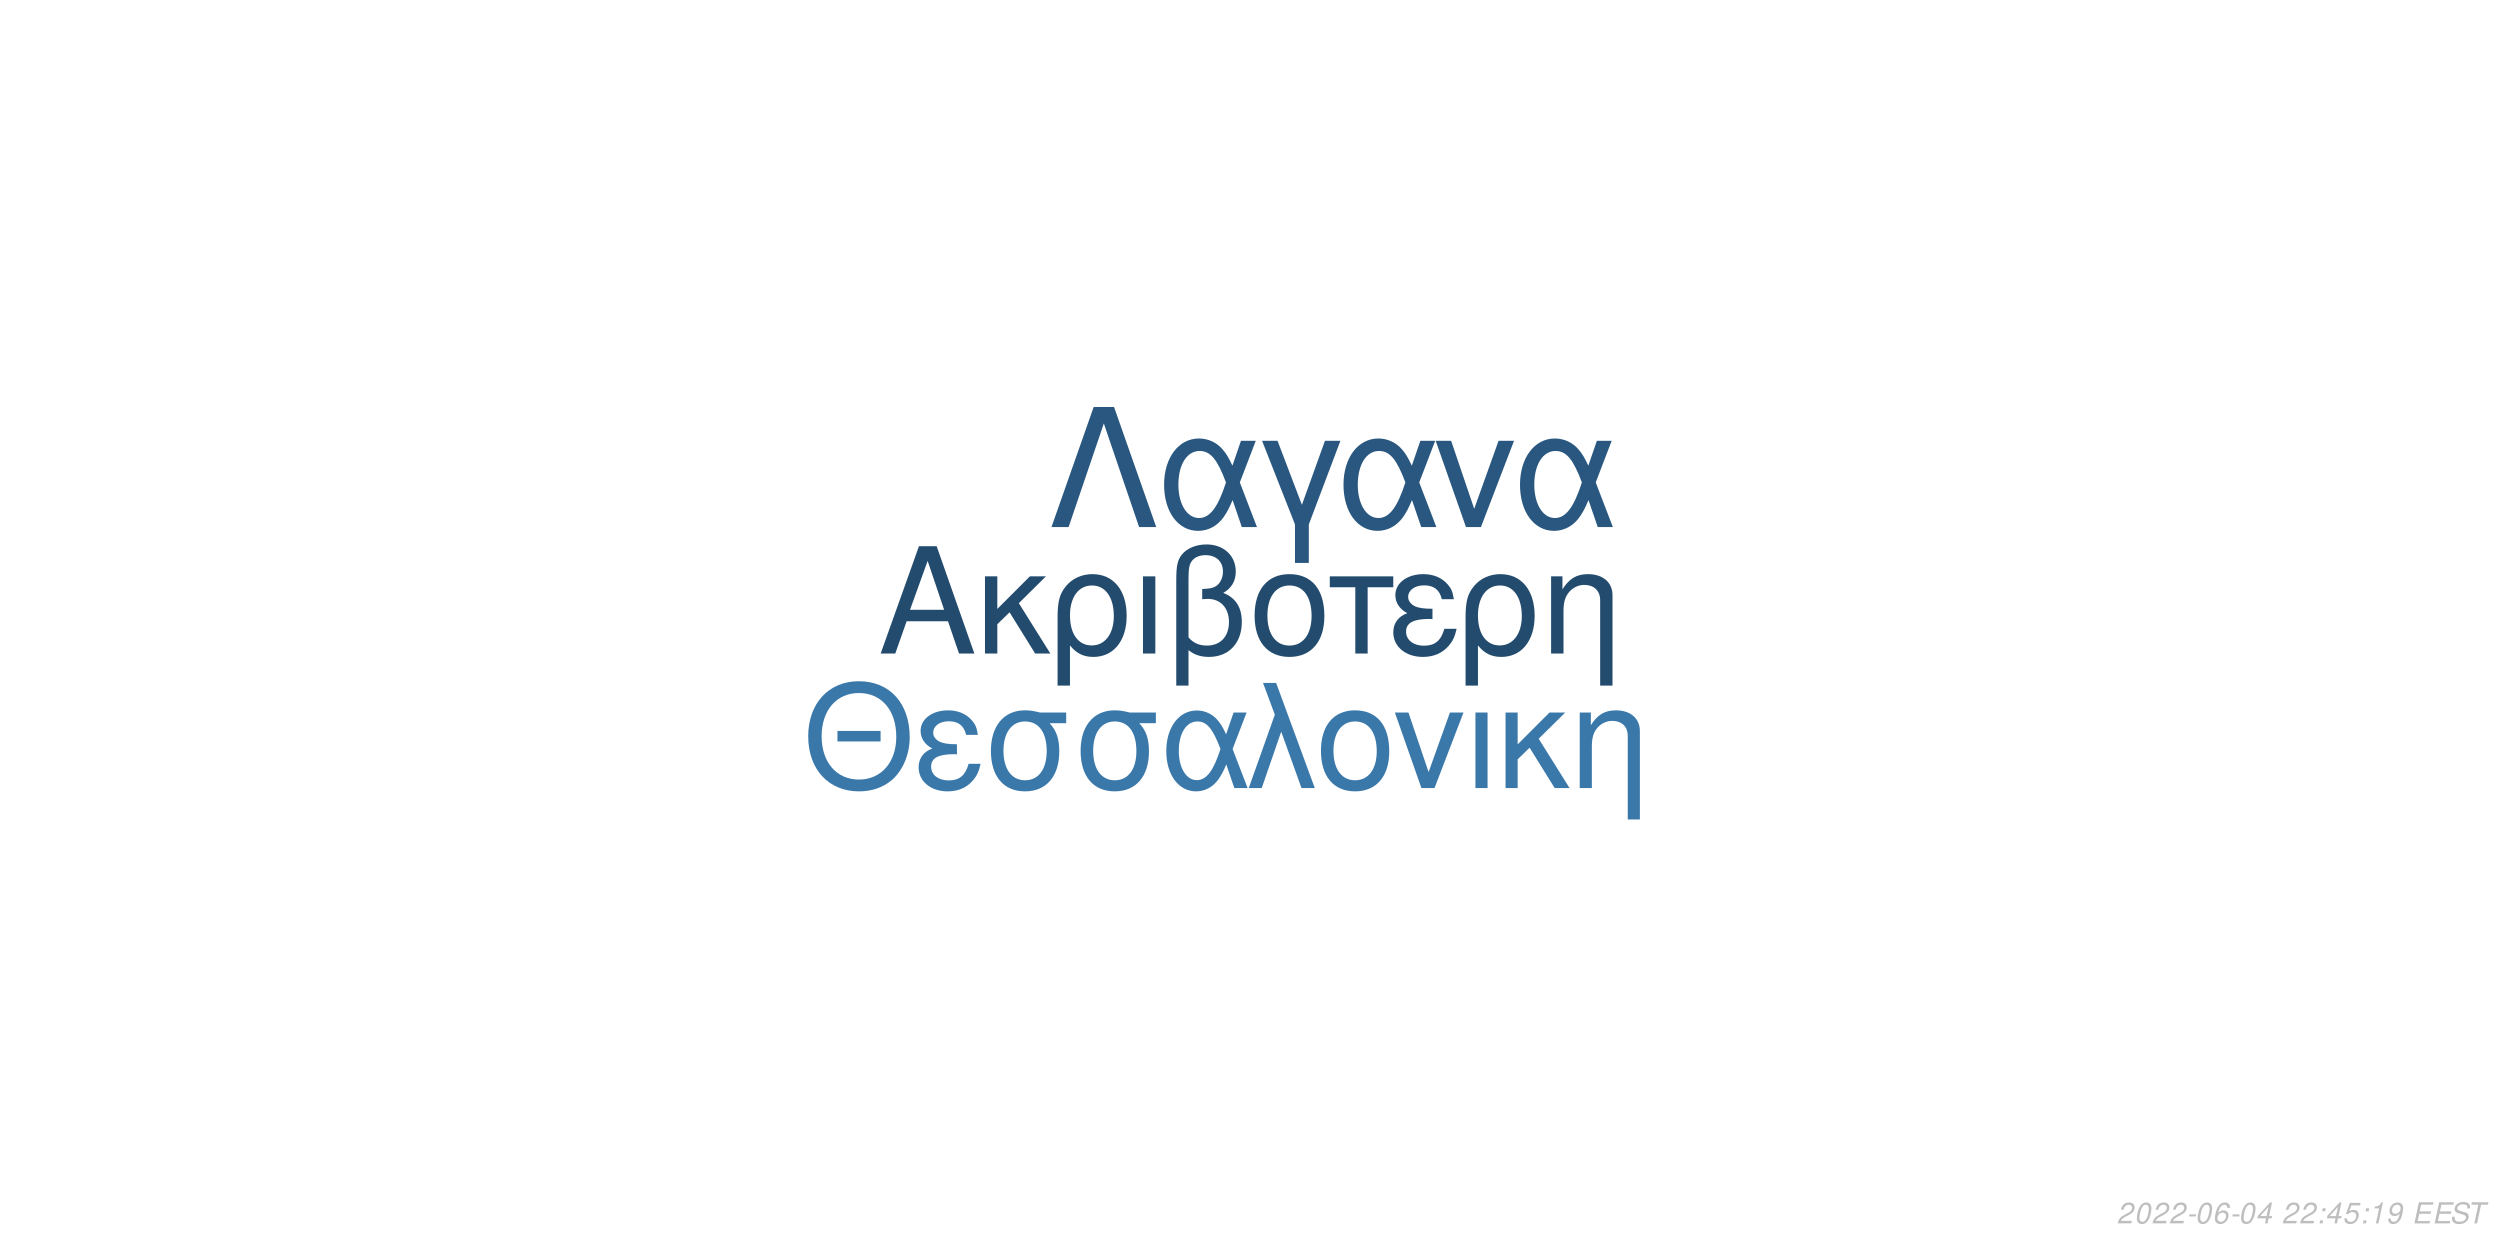
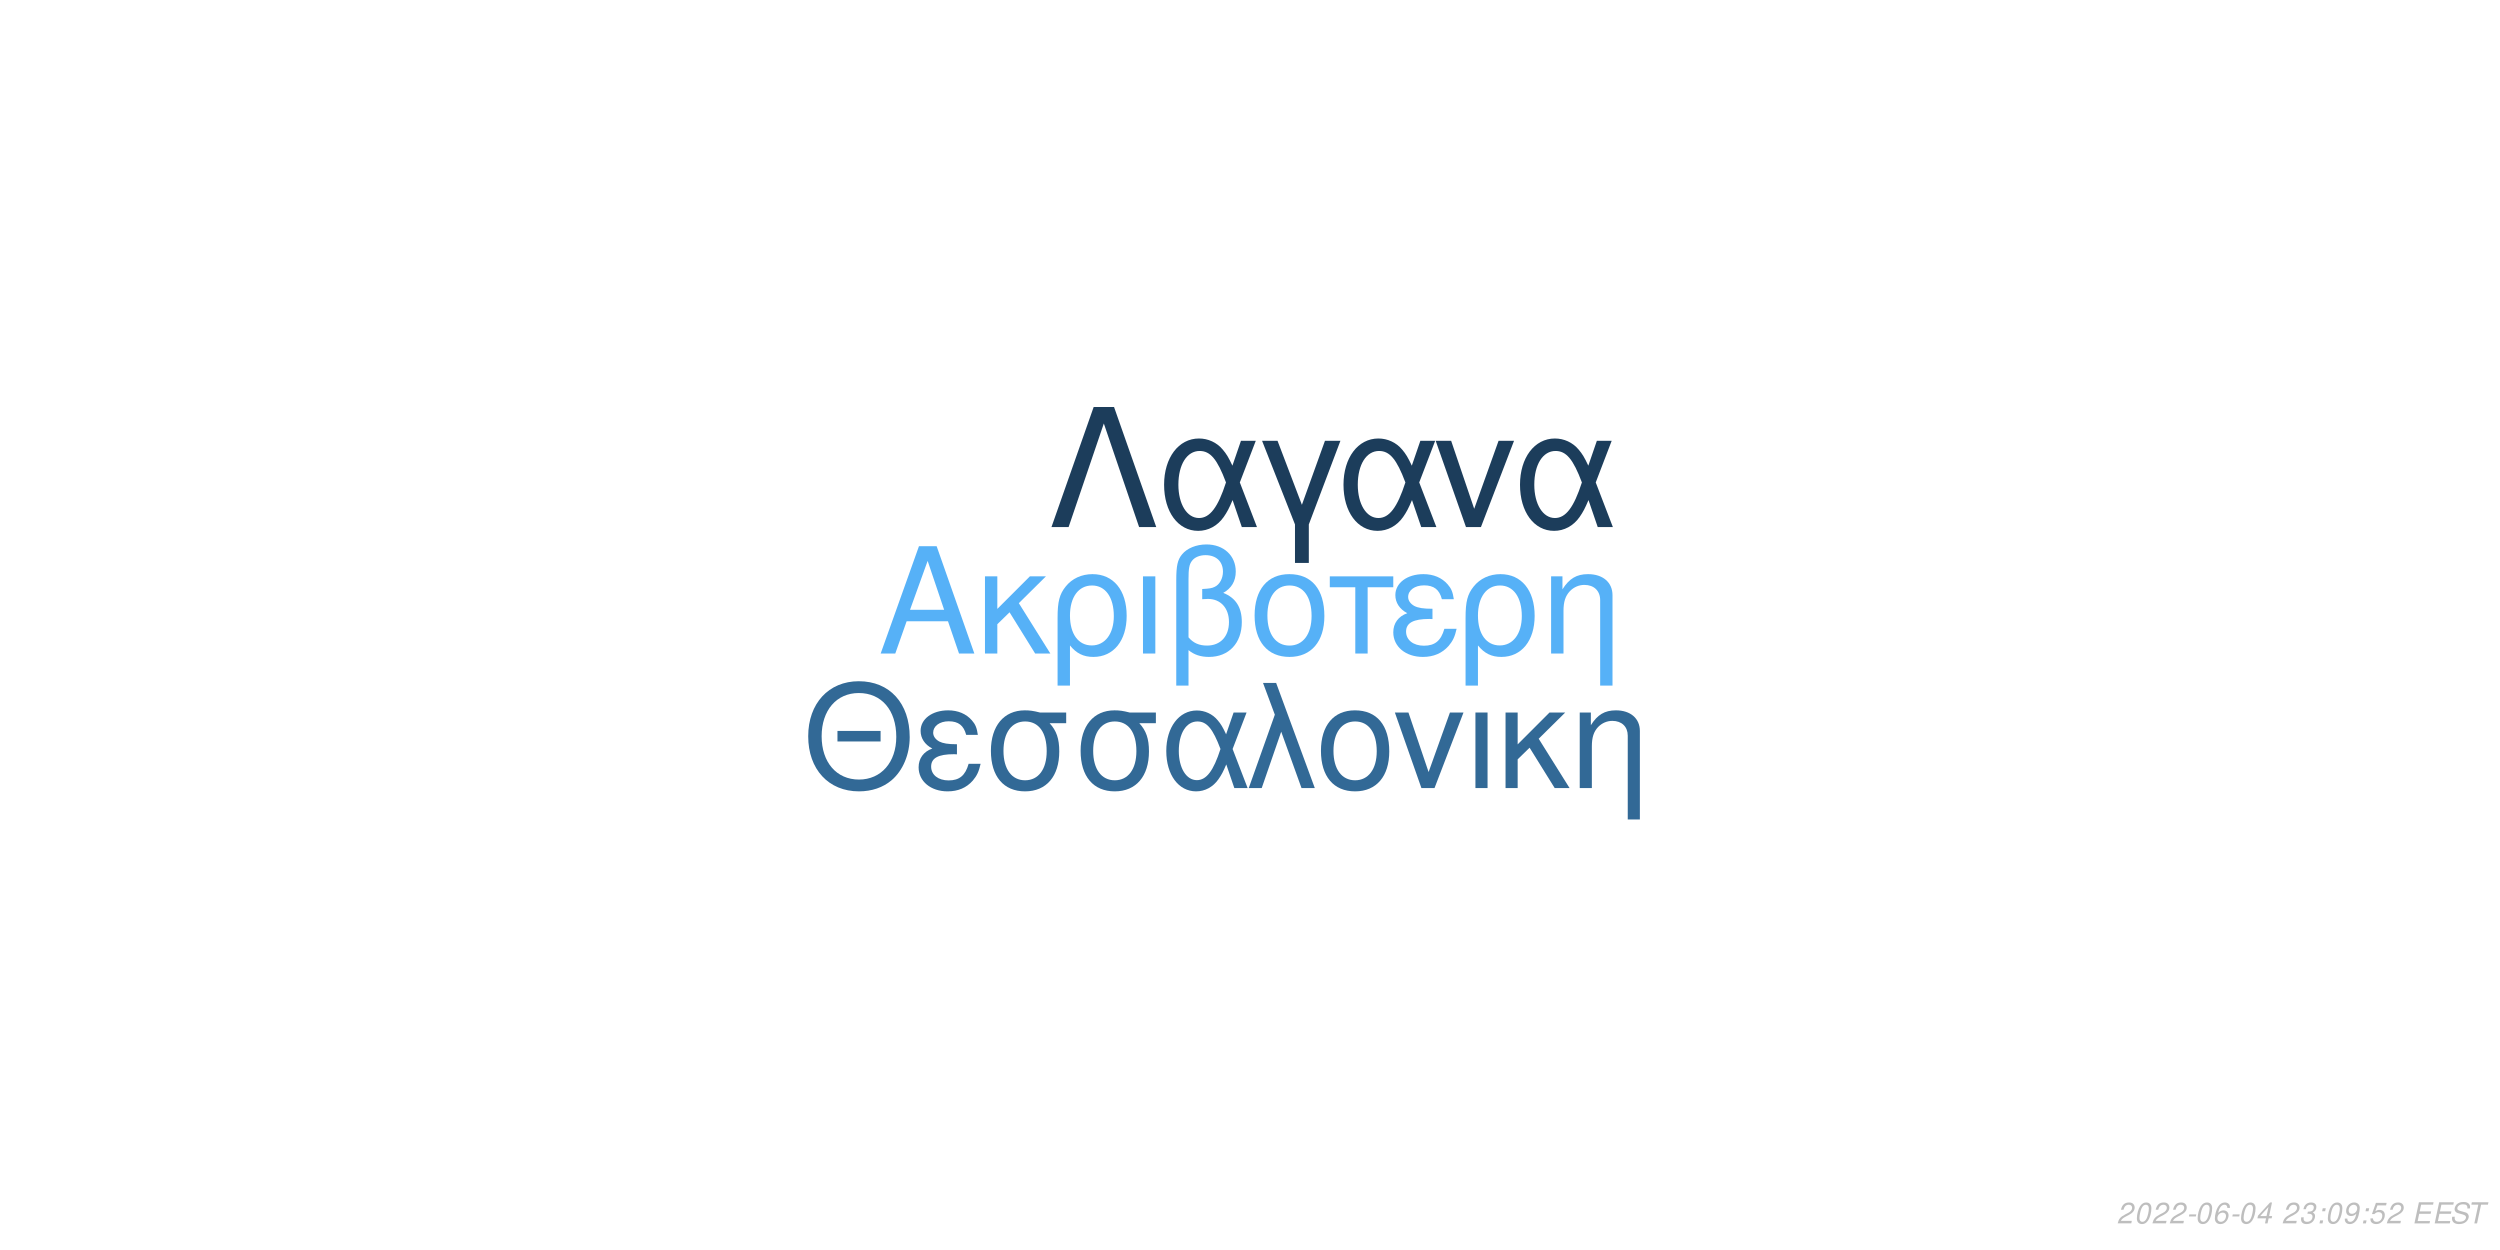
<svg xmlns="http://www.w3.org/2000/svg" xmlns:xlink="http://www.w3.org/1999/xlink" width="864pt" height="432pt" viewBox="0 0 864 432" version="1.1">
  <defs>
    <g>
      <symbol overflow="visible" id="glyph0-0">
        <path style="stroke:none;" d="" />
      </symbol>
      <symbol overflow="visible" id="glyph0-1">
        <path style="stroke:none;" d="M 24.125 -11.141 L 27.938 0 L 33.234 0 L 20.203 -37.094 L 14.094 -37.094 L 0.859 0 L 5.906 0 L 9.828 -11.141 Z M 22.797 -15.109 L 11 -15.109 L 17.094 -32.016 Z M 22.797 -15.109 " />
      </symbol>
      <symbol overflow="visible" id="glyph0-2">
        <path style="stroke:none;" d="M 7.172 -15.422 L 7.172 -26.672 L 2.906 -26.672 L 2.906 0 L 7.172 0 L 7.172 -10.125 L 11.406 -14.25 L 20.25 0 L 25.5 0 L 14.609 -17.406 L 23.969 -26.672 L 18.422 -26.672 Z M 7.172 -15.422 " />
      </symbol>
      <symbol overflow="visible" id="glyph0-3">
        <path style="stroke:none;" d="M 3 11.094 L 7.281 11.094 L 7.281 -2.797 C 9.516 -0.047 11.953 1.172 15.375 1.172 C 22.344 1.172 26.875 -4.422 26.875 -13.031 C 26.875 -21.891 22.297 -27.438 15.062 -27.438 C 11.297 -27.438 7.984 -25.906 5.797 -23.156 C 3.672 -20.516 3 -17.969 3 -12.359 Z M 14.906 -23.516 C 19.547 -23.516 22.438 -19.438 22.438 -12.922 C 22.438 -6.812 19.391 -2.797 14.812 -2.797 C 10.172 -2.797 7.281 -6.766 7.281 -13.125 C 7.281 -19.484 10.234 -23.516 14.906 -23.516 Z M 14.906 -23.516 " />
      </symbol>
      <symbol overflow="visible" id="glyph0-4">
        <path style="stroke:none;" d="M 3.516 0 L 7.781 0 L 7.781 -26.672 L 3.516 -26.672 Z M 3.516 0 " />
      </symbol>
      <symbol overflow="visible" id="glyph0-5">
        <path style="stroke:none;" d="M 4.016 11.094 L 8.25 11.094 L 8.25 -1.172 C 10.172 0.406 12.422 1.172 15.312 1.172 C 22.188 1.172 26.672 -3.609 26.672 -10.891 C 26.672 -15.984 24.578 -19.234 20.25 -20.969 C 23.109 -22.547 24.578 -25.031 24.578 -28.344 C 24.578 -33.844 20.406 -37.703 14.453 -37.703 C 10.938 -37.703 7.734 -36.391 6 -34.25 C 4.484 -32.422 4.016 -30.328 4.016 -25.391 Z M 8.25 -25.656 C 8.25 -29.359 8.5 -30.844 9.469 -32.062 C 10.375 -33.281 12.156 -34 14.094 -34 C 17.812 -34 20.156 -31.812 20.156 -28.297 C 20.156 -25.953 18.984 -23.812 17.297 -23.047 C 16.281 -22.547 15.469 -22.438 12.984 -22.297 L 12.984 -18.781 C 13.734 -18.828 14.344 -18.875 14.969 -18.875 C 19.344 -18.875 22.234 -15.719 22.234 -10.891 C 22.234 -5.906 19.281 -2.75 14.656 -2.75 C 11.953 -2.75 9.922 -3.609 8.25 -5.594 Z M 8.25 -25.656 " />
      </symbol>
      <symbol overflow="visible" id="glyph0-6">
        <path style="stroke:none;" d="M 14.094 -27.438 C 6.562 -27.438 2.094 -22.094 2.094 -13.125 C 2.094 -4.125 6.562 1.172 14.141 1.172 C 21.672 1.172 26.203 -4.172 26.203 -12.922 C 26.203 -22.188 21.828 -27.438 14.094 -27.438 Z M 14.141 -23.516 C 18.938 -23.516 21.781 -19.594 21.781 -12.984 C 21.781 -6.672 18.828 -2.75 14.141 -2.75 C 9.422 -2.75 6.516 -6.672 6.516 -13.125 C 6.516 -19.594 9.422 -23.516 14.141 -23.516 Z M 14.141 -23.516 " />
      </symbol>
      <symbol overflow="visible" id="glyph0-7">
        <path style="stroke:none;" d="M 7.891 0 L 12.156 0 L 12.156 -22.906 L 21.016 -22.906 L 21.016 -26.672 L -0.922 -26.672 L -0.922 -22.906 L 7.891 -22.906 Z M 7.891 0 " />
      </symbol>
      <symbol overflow="visible" id="glyph0-8">
        <path style="stroke:none;" d="M 14.562 -15.469 C 11.344 -15.469 9.562 -15.781 8.297 -16.438 C 6.922 -17.203 6.156 -18.328 6.156 -19.547 C 6.156 -21.891 8.453 -23.562 11.656 -23.562 C 15.062 -23.562 16.953 -22.094 17.812 -18.781 L 21.938 -18.781 C 21.578 -21.266 21.062 -22.5 19.797 -23.922 C 17.812 -26.203 14.906 -27.438 11.453 -27.438 C 5.797 -27.438 1.734 -24.375 1.734 -20.203 C 1.734 -17.609 3.156 -15.375 5.859 -13.938 C 2.797 -12.875 1.016 -10.484 1.016 -7.328 C 1.016 -2.391 5.297 1.172 11.25 1.172 C 14.969 1.172 17.906 -0.109 20.156 -2.641 C 21.578 -4.328 22.297 -5.797 22.906 -8.547 L 18.672 -8.547 C 17.5 -4.422 15.422 -2.703 11.609 -2.703 C 7.938 -2.703 5.438 -4.688 5.438 -7.578 C 5.438 -10.578 7.938 -11.953 13.484 -11.953 C 13.641 -11.953 14.094 -11.953 14.562 -11.906 Z M 14.562 -15.469 " />
      </symbol>
      <symbol overflow="visible" id="glyph0-9">
        <path style="stroke:none;" d="M 3.562 -26.672 L 3.562 0 L 7.844 0 L 7.844 -14.703 C 7.844 -17.906 8.5 -19.891 10.031 -21.531 C 11.406 -22.953 13.188 -23.719 15.062 -23.719 C 18.375 -23.719 20.516 -21.672 20.516 -18.469 L 20.516 11.094 L 24.781 11.094 L 24.781 -20.156 C 24.781 -24.578 21.469 -27.438 16.328 -27.438 C 12.359 -27.438 9.828 -25.906 7.484 -22.188 L 7.484 -26.672 Z M 3.562 -26.672 " />
      </symbol>
      <symbol overflow="visible" id="glyph1-0">
        <path style="stroke:none;" d="" />
      </symbol>
      <symbol overflow="visible" id="glyph1-1">
        <path style="stroke:none;" d="M 26.859 -19.734 L 11.953 -19.734 L 11.953 -16.094 L 26.859 -16.094 Z M 19.328 -36.922 C 8.922 -36.922 1.844 -29.25 1.844 -17.891 C 1.844 -6.484 8.875 1.141 19.391 1.141 C 23.812 1.141 27.703 -0.203 30.641 -2.688 C 34.578 -6.031 36.922 -11.656 36.922 -17.594 C 36.922 -29.297 30 -36.922 19.328 -36.922 Z M 19.328 -32.844 C 27.203 -32.844 32.281 -26.906 32.281 -17.688 C 32.281 -8.922 27.062 -2.938 19.391 -2.938 C 11.609 -2.938 6.484 -8.922 6.484 -17.891 C 6.484 -26.859 11.609 -32.844 19.328 -32.844 Z M 19.328 -32.844 " />
      </symbol>
      <symbol overflow="visible" id="glyph1-2">
        <path style="stroke:none;" d="M 14.25 -15.141 C 11.109 -15.141 9.375 -15.453 8.125 -16.094 C 6.781 -16.844 6.031 -17.938 6.031 -19.141 C 6.031 -21.422 8.266 -23.078 11.406 -23.078 C 14.75 -23.078 16.594 -21.625 17.438 -18.391 L 21.469 -18.391 C 21.125 -20.828 20.625 -22.031 19.391 -23.422 C 17.438 -25.656 14.594 -26.859 11.219 -26.859 C 5.688 -26.859 1.688 -23.875 1.688 -19.781 C 1.688 -17.234 3.094 -15.047 5.734 -13.656 C 2.734 -12.609 1 -10.266 1 -7.172 C 1 -2.344 5.188 1.141 11.016 1.141 C 14.656 1.141 17.547 -0.094 19.734 -2.594 C 21.125 -4.234 21.828 -5.688 22.422 -8.375 L 18.281 -8.375 C 17.141 -4.328 15.094 -2.641 11.359 -2.641 C 7.766 -2.641 5.328 -4.578 5.328 -7.422 C 5.328 -10.359 7.766 -11.703 13.203 -11.703 C 13.359 -11.703 13.797 -11.703 14.25 -11.656 Z M 14.25 -15.141 " />
      </symbol>
      <symbol overflow="visible" id="glyph1-3">
        <path style="stroke:none;" d="M 29 -26.109 L 19.938 -26.109 C 17.594 -26.703 16.438 -26.859 14.703 -26.859 C 7.469 -26.859 2.984 -21.469 2.984 -12.859 C 2.984 -4.031 7.375 1.141 14.797 1.141 C 22.172 1.141 26.609 -4.078 26.609 -12.656 C 26.609 -17.047 25.656 -19.828 23.266 -22.422 L 29 -22.422 Z M 14.797 -23.016 C 19.531 -23.016 22.266 -19.234 22.266 -12.75 C 22.266 -6.531 19.438 -2.688 14.797 -2.688 C 10.172 -2.688 7.328 -6.531 7.328 -12.859 C 7.328 -19.188 10.172 -23.016 14.797 -23.016 Z M 14.797 -23.016 " />
      </symbol>
      <symbol overflow="visible" id="glyph1-4">
        <path style="stroke:none;" d="M 29.344 -26.109 L 24.859 -26.109 L 22.266 -18.578 C 21.125 -21.031 20.484 -22.125 19.328 -23.469 C 17.547 -25.609 14.906 -26.812 12.156 -26.812 C 5.984 -26.812 1.594 -20.984 1.594 -12.812 C 1.594 -4.578 5.828 1.141 11.906 1.141 C 14.953 1.141 17.734 -0.344 19.625 -3.047 C 20.672 -4.531 21.281 -5.688 22.328 -8.172 L 25.109 0 L 29.703 0 L 24.516 -13.5 Z M 20.328 -13.5 C 17.891 -5.922 15.453 -2.734 12.156 -2.734 C 8.516 -2.734 5.922 -6.922 5.922 -12.812 C 5.922 -18.938 8.516 -23.016 12.359 -23.016 C 15.594 -23.016 17.688 -20.531 20.328 -13.5 Z M 20.328 -13.5 " />
      </symbol>
      <symbol overflow="visible" id="glyph1-5">
        <path style="stroke:none;" d="M 1.094 0 L 5.578 0 L 12.312 -19.484 L 19.328 0 L 23.922 0 L 10.562 -36.328 L 6.031 -36.328 L 10.109 -25.359 Z M 1.094 0 " />
      </symbol>
      <symbol overflow="visible" id="glyph1-6">
        <path style="stroke:none;" d="M 13.797 -26.859 C 6.422 -26.859 2.047 -21.625 2.047 -12.859 C 2.047 -4.031 6.422 1.141 13.859 1.141 C 21.234 1.141 25.656 -4.078 25.656 -12.656 C 25.656 -21.719 21.375 -26.859 13.797 -26.859 Z M 13.859 -23.016 C 18.531 -23.016 21.328 -19.188 21.328 -12.703 C 21.328 -6.531 18.438 -2.688 13.859 -2.688 C 9.219 -2.688 6.375 -6.531 6.375 -12.859 C 6.375 -19.188 9.219 -23.016 13.859 -23.016 Z M 13.859 -23.016 " />
      </symbol>
      <symbol overflow="visible" id="glyph1-7">
        <path style="stroke:none;" d="M 14.297 0 L 24.312 -26.109 L 19.625 -26.109 L 12.25 -5.531 L 5.281 -26.109 L 0.594 -26.109 L 9.766 0 Z M 14.297 0 " />
      </symbol>
      <symbol overflow="visible" id="glyph1-8">
        <path style="stroke:none;" d="M 3.438 0 L 7.625 0 L 7.625 -26.109 L 3.438 -26.109 Z M 3.438 0 " />
      </symbol>
      <symbol overflow="visible" id="glyph1-9">
        <path style="stroke:none;" d="M 7.031 -15.094 L 7.031 -26.109 L 2.844 -26.109 L 2.844 0 L 7.031 0 L 7.031 -9.922 L 11.156 -13.953 L 19.828 0 L 24.969 0 L 14.297 -17.047 L 23.469 -26.109 L 18.031 -26.109 Z M 7.031 -15.094 " />
      </symbol>
      <symbol overflow="visible" id="glyph1-10">
        <path style="stroke:none;" d="M 3.484 -26.109 L 3.484 0 L 7.672 0 L 7.672 -14.406 C 7.672 -17.547 8.328 -19.484 9.812 -21.078 C 11.156 -22.469 12.906 -23.219 14.75 -23.219 C 17.984 -23.219 20.078 -21.234 20.078 -18.094 L 20.078 10.859 L 24.266 10.859 L 24.266 -19.734 C 24.266 -24.062 21.031 -26.859 16 -26.859 C 12.109 -26.859 9.609 -25.359 7.328 -21.719 L 7.328 -26.109 Z M 3.484 -26.109 " />
      </symbol>
      <symbol overflow="visible" id="glyph2-0">
        <path style="stroke:none;" d="" />
      </symbol>
      <symbol overflow="visible" id="glyph2-1">
        <path style="stroke:none;" d="M 22.531 -41.484 L 15.484 -41.484 L 0.906 0 L 6.828 0 L 19 -35.797 L 31.188 0 L 37.109 0 Z M 22.531 -41.484 " />
      </symbol>
      <symbol overflow="visible" id="glyph2-2">
        <path style="stroke:none;" d="M 33.516 -29.812 L 28.391 -29.812 L 25.438 -21.219 C 24.125 -24.016 23.391 -25.266 22.078 -26.797 C 20.031 -29.25 17.016 -30.609 13.891 -30.609 C 6.828 -30.609 1.828 -23.953 1.828 -14.625 C 1.828 -5.234 6.656 1.312 13.594 1.312 C 17.078 1.312 20.266 -0.391 22.422 -3.469 C 23.609 -5.172 24.297 -6.484 25.5 -9.328 L 28.688 0 L 33.922 0 L 28 -15.422 Z M 23.219 -15.422 C 20.422 -6.766 17.641 -3.125 13.891 -3.125 C 9.734 -3.125 6.766 -7.906 6.766 -14.625 C 6.766 -21.625 9.734 -26.297 14.109 -26.297 C 17.812 -26.297 20.203 -23.453 23.219 -15.422 Z M 23.219 -15.422 " />
      </symbol>
      <symbol overflow="visible" id="glyph2-3">
        <path style="stroke:none;" d="M 12.062 12.406 L 16.844 12.406 L 16.844 -0.906 L 27.766 -29.812 L 22.422 -29.812 L 14.453 -7.688 L 6.031 -29.812 L 0.688 -29.812 L 12.062 -0.906 Z M 12.062 12.406 " />
      </symbol>
      <symbol overflow="visible" id="glyph2-4">
        <path style="stroke:none;" d="M 16.328 0 L 27.766 -29.812 L 22.422 -29.812 L 14 -6.312 L 6.031 -29.812 L 0.688 -29.812 L 11.156 0 Z M 16.328 0 " />
      </symbol>
      <symbol overflow="visible" id="glyph3-0">
        <path style="stroke:none;" d="" />
      </symbol>
      <symbol overflow="visible" id="glyph3-1">
        <path style="stroke:none;" d="M 5.234 -0.875 L 1.469 -0.875 C 1.641 -1.375 2.203 -1.891 3.109 -2.344 L 4.234 -2.938 C 5.562 -3.625 6.219 -4.469 6.219 -5.484 C 6.219 -5.938 6.062 -6.359 5.797 -6.656 C 5.469 -7.047 4.984 -7.234 4.312 -7.234 C 2.766 -7.234 1.891 -6.453 1.484 -4.734 L 2.375 -4.734 C 2.484 -5.188 2.609 -5.484 2.797 -5.75 C 3.094 -6.203 3.609 -6.453 4.188 -6.453 C 4.891 -6.453 5.344 -6.031 5.344 -5.375 C 5.344 -4.703 4.859 -4.094 4.016 -3.656 L 2.984 -3.125 C 1.234 -2.188 0.797 -1.656 0.344 -0.016 L 5.047 -0.016 Z M 5.234 -0.875 " />
      </symbol>
      <symbol overflow="visible" id="glyph3-2">
        <path style="stroke:none;" d="M 4.203 -7.234 C 3.375 -7.234 2.688 -6.812 2.125 -5.984 C 1.484 -5.047 0.984 -3.188 0.984 -1.734 C 0.984 -1.109 1.172 -0.562 1.484 -0.266 C 1.797 0.047 2.281 0.234 2.766 0.234 C 3.625 0.234 4.281 -0.156 4.859 -1.016 C 5.516 -1.953 6 -3.797 6 -5.266 C 6 -6.5 5.328 -7.234 4.203 -7.234 Z M 4.094 -6.453 C 4.734 -6.453 5.125 -5.984 5.125 -5.156 C 5.125 -4.203 4.781 -2.625 4.406 -1.812 C 3.984 -0.938 3.516 -0.547 2.875 -0.547 C 2.25 -0.547 1.875 -1.031 1.875 -1.828 C 1.875 -2.797 2.203 -4.344 2.594 -5.203 C 2.984 -6.047 3.453 -6.453 4.094 -6.453 Z M 4.094 -6.453 " />
      </symbol>
      <symbol overflow="visible" id="glyph3-3">
        <path style="stroke:none;" d="M 3.516 -3.125 L 1.125 -3.125 L 0.969 -2.406 L 3.359 -2.406 Z M 3.516 -3.125 " />
      </symbol>
      <symbol overflow="visible" id="glyph3-4">
        <path style="stroke:none;" d="M 6.125 -5.344 L 6.141 -5.625 C 6.141 -6.609 5.453 -7.234 4.391 -7.234 C 3.438 -7.234 2.641 -6.719 2.016 -5.703 C 1.422 -4.781 0.938 -2.953 0.938 -1.688 C 0.938 -0.516 1.688 0.234 2.859 0.234 C 3.703 0.234 4.438 -0.156 5 -0.875 C 5.406 -1.422 5.672 -2.156 5.672 -2.766 C 5.672 -3.812 4.969 -4.5 3.906 -4.5 C 3.234 -4.5 2.672 -4.234 2.094 -3.625 C 2.406 -5.375 3.234 -6.453 4.25 -6.453 C 4.703 -6.453 5.062 -6.234 5.172 -5.844 C 5.203 -5.719 5.234 -5.578 5.25 -5.344 Z M 3.656 -3.734 C 4.344 -3.734 4.797 -3.281 4.797 -2.625 C 4.797 -1.469 3.984 -0.547 2.984 -0.547 C 2.297 -0.547 1.812 -1.047 1.812 -1.766 C 1.812 -2.859 2.625 -3.734 3.656 -3.734 Z M 3.656 -3.734 " />
      </symbol>
      <symbol overflow="visible" id="glyph3-5">
        <path style="stroke:none;" d="M 3.625 -1.75 L 3.266 0 L 4.141 0 L 4.516 -1.75 L 5.562 -1.75 L 5.734 -2.531 L 4.688 -2.531 L 5.688 -7.234 L 5.016 -7.234 L 0.844 -2.672 L 0.641 -1.75 Z M 3.797 -2.531 L 1.594 -2.531 L 4.469 -5.703 Z M 3.797 -2.531 " />
      </symbol>
      <symbol overflow="visible" id="glyph3-6">
        <path style="stroke:none;" d="" />
      </symbol>
      <symbol overflow="visible" id="glyph3-7">
+         <path style="stroke:none;" d="M 2.922 -3.312 C 3.125 -3.344 3.234 -3.344 3.375 -3.344 C 4.203 -3.344 4.688 -3 4.688 -2.406 C 4.688 -1.312 3.906 -0.547 2.781 -0.547 C 2.047 -0.547 1.594 -0.938 1.594 -1.562 C 1.594 -1.719 1.609 -1.844 1.656 -2.094 L 0.766 -2.094 C 0.734 -1.797 0.719 -1.641 0.719 -1.469 C 0.719 -0.375 1.406 0.234 2.641 0.234 C 3.547 0.234 4.297 -0.078 4.812 -0.656 C 5.266 -1.156 5.562 -1.875 5.562 -2.547 C 5.562 -3.125 5.344 -3.453 4.797 -3.734 C 5.641 -4.234 6.016 -4.844 6.016 -5.734 C 6.016 -6.656 5.312 -7.234 4.203 -7.234 C 3.375 -7.234 2.672 -6.938 2.188 -6.375 C 1.891 -6.031 1.703 -5.641 1.516 -4.906 L 2.391 -4.906 C 2.5 -5.359 2.594 -5.594 2.734 -5.812 C 3.047 -6.234 3.516 -6.453 4.078 -6.453 C 4.734 -6.453 5.141 -6.125 5.141 -5.578 C 5.141 -5.188 5.016 -4.797 4.797 -4.547 C 4.516 -4.234 4 -4.062 3.266 -4.062 L 3.078 -4.062 Z M 2.922 -3.312 " />
+       </symbol>
+       <symbol overflow="visible" id="glyph3-8">
        <path style="stroke:none;" d="M 2.359 -1.031 L 1.312 -1.031 L 1.094 0 L 2.141 0 Z M 3.266 -5.234 L 2.219 -5.234 L 2 -4.203 L 3.047 -4.203 Z M 3.266 -5.234 " />
      </symbol>
-       <symbol overflow="visible" id="glyph3-8">
-         <path style="stroke:none;" d="M 6.297 -7.094 L 2.594 -7.094 L 1.234 -3.234 L 2.047 -3.234 C 2.656 -3.766 2.938 -3.906 3.531 -3.906 C 4.328 -3.906 4.797 -3.453 4.797 -2.688 C 4.797 -1.438 3.969 -0.547 2.828 -0.547 C 2.031 -0.547 1.609 -0.938 1.578 -1.734 L 0.703 -1.734 L 0.703 -1.516 C 0.703 -0.938 0.844 -0.547 1.188 -0.266 C 1.562 0.062 2.078 0.234 2.703 0.234 C 3.656 0.234 4.391 -0.156 4.984 -0.922 C 5.422 -1.5 5.672 -2.234 5.672 -2.953 C 5.672 -4 4.938 -4.672 3.812 -4.672 C 3.328 -4.672 2.906 -4.547 2.406 -4.234 L 3.109 -6.219 L 6.109 -6.219 Z M 6.297 -7.094 " />
-       </symbol>
      <symbol overflow="visible" id="glyph3-9">
-         <path style="stroke:none;" d="M 3.703 -5.188 L 2.594 0 L 3.469 0 L 5.016 -7.234 L 4.438 -7.234 C 3.906 -6.156 3.688 -6.016 2.234 -5.812 L 2.109 -5.188 Z M 3.703 -5.188 " />
+         <path style="stroke:none;" d="M 0.844 -1.656 C 0.844 -1.547 0.844 -1.438 0.844 -1.375 C 0.844 -0.406 1.531 0.234 2.578 0.234 C 3.203 0.234 3.766 0.016 4.297 -0.438 C 4.938 -1 5.312 -1.656 5.594 -2.719 C 5.844 -3.672 6.016 -4.766 6.016 -5.375 C 6.016 -5.844 5.844 -6.328 5.547 -6.656 C 5.203 -7.031 4.703 -7.234 4.062 -7.234 C 2.516 -7.234 1.297 -5.938 1.297 -4.266 C 1.297 -3.203 1.984 -2.547 3.047 -2.547 C 3.484 -2.547 3.953 -2.672 4.281 -2.891 C 4.406 -2.984 4.547 -3.078 4.828 -3.344 C 4.438 -1.484 3.703 -0.547 2.703 -0.547 C 2.109 -0.547 1.719 -0.938 1.719 -1.547 L 1.719 -1.656 Z M 3.953 -6.453 C 4.625 -6.453 5.141 -5.953 5.141 -5.281 C 5.141 -4.188 4.312 -3.312 3.297 -3.312 C 2.594 -3.312 2.172 -3.734 2.172 -4.453 C 2.172 -5.562 2.984 -6.453 3.953 -6.453 Z M 3.953 -6.453 " />
      </symbol>
      <symbol overflow="visible" id="glyph3-10">
-         <path style="stroke:none;" d="M 0.844 -1.656 C 0.844 -1.547 0.844 -1.438 0.844 -1.375 C 0.844 -0.406 1.531 0.234 2.578 0.234 C 3.203 0.234 3.766 0.016 4.297 -0.438 C 4.938 -1 5.312 -1.656 5.594 -2.719 C 5.844 -3.672 6.016 -4.766 6.016 -5.375 C 6.016 -5.844 5.844 -6.328 5.547 -6.656 C 5.203 -7.031 4.703 -7.234 4.062 -7.234 C 2.516 -7.234 1.297 -5.938 1.297 -4.266 C 1.297 -3.203 1.984 -2.547 3.047 -2.547 C 3.484 -2.547 3.953 -2.672 4.281 -2.891 C 4.406 -2.984 4.547 -3.078 4.828 -3.344 C 4.438 -1.484 3.703 -0.547 2.703 -0.547 C 2.109 -0.547 1.719 -0.938 1.719 -1.547 L 1.719 -1.656 Z M 3.953 -6.453 C 4.625 -6.453 5.141 -5.953 5.141 -5.281 C 5.141 -4.188 4.312 -3.312 3.297 -3.312 C 2.594 -3.312 2.172 -3.734 2.172 -4.453 C 2.172 -5.562 2.984 -6.453 3.953 -6.453 Z M 3.953 -6.453 " />
+         <path style="stroke:none;" d="M 6.297 -7.094 L 2.594 -7.094 L 1.234 -3.234 L 2.047 -3.234 C 2.656 -3.766 2.938 -3.906 3.531 -3.906 C 4.328 -3.906 4.797 -3.453 4.797 -2.688 C 4.797 -1.438 3.969 -0.547 2.828 -0.547 C 2.031 -0.547 1.609 -0.938 1.578 -1.734 L 0.703 -1.734 L 0.703 -1.516 C 0.703 -0.938 0.844 -0.547 1.188 -0.266 C 1.562 0.062 2.078 0.234 2.703 0.234 C 3.656 0.234 4.391 -0.156 4.984 -0.922 C 5.422 -1.5 5.672 -2.234 5.672 -2.953 C 5.672 -4 4.938 -4.672 3.812 -4.672 C 3.328 -4.672 2.906 -4.547 2.406 -4.234 L 3.109 -6.219 L 6.109 -6.219 Z M 6.297 -7.094 " />
      </symbol>
      <symbol overflow="visible" id="glyph3-11">
        <path style="stroke:none;" d="M 2.547 -3.312 L 6.5 -3.312 L 6.688 -4.141 L 2.719 -4.141 L 3.219 -6.469 L 7.344 -6.469 L 7.516 -7.297 L 2.453 -7.297 L 0.906 0 L 6.125 0 L 6.297 -0.812 L 2.016 -0.812 Z M 2.547 -3.312 " />
      </symbol>
      <symbol overflow="visible" id="glyph3-12">
        <path style="stroke:none;" d="M 7.062 -5.156 C 7.125 -5.438 7.141 -5.562 7.141 -5.703 C 7.141 -6.156 6.938 -6.594 6.594 -6.891 C 6.188 -7.25 5.656 -7.406 4.875 -7.406 C 3.844 -7.406 3.047 -7.125 2.5 -6.562 C 2.094 -6.141 1.781 -5.438 1.781 -4.922 C 1.781 -4.297 2.219 -3.766 2.891 -3.562 L 4.594 -3.094 C 5.406 -2.859 5.734 -2.578 5.734 -2.094 C 5.734 -1.781 5.547 -1.406 5.266 -1.141 C 4.844 -0.766 4.266 -0.578 3.453 -0.578 C 2.328 -0.578 1.812 -0.984 1.812 -1.906 C 1.812 -2.047 1.812 -2.125 1.844 -2.312 L 0.984 -2.312 C 0.906 -2.062 0.891 -1.906 0.891 -1.688 C 0.891 -0.484 1.797 0.234 3.297 0.234 C 4.359 0.234 5.234 -0.062 5.812 -0.609 C 6.344 -1.078 6.688 -1.797 6.688 -2.375 C 6.688 -2.641 6.609 -2.906 6.453 -3.156 C 6.234 -3.5 5.938 -3.703 5.469 -3.828 L 3.75 -4.312 C 2.984 -4.547 2.734 -4.734 2.734 -5.188 C 2.734 -5.547 2.875 -5.844 3.188 -6.109 C 3.547 -6.438 4.031 -6.594 4.703 -6.594 C 5.266 -6.594 5.688 -6.484 5.906 -6.297 C 6.094 -6.125 6.219 -5.797 6.219 -5.516 C 6.219 -5.422 6.203 -5.344 6.188 -5.156 Z M 7.062 -5.156 " />
      </symbol>
      <symbol overflow="visible" id="glyph3-13">
        <path style="stroke:none;" d="M 4.938 -6.469 L 7.312 -6.469 L 7.484 -7.297 L 1.75 -7.297 L 1.578 -6.469 L 3.984 -6.469 L 2.609 0 L 3.547 0 Z M 4.938 -6.469 " />
      </symbol>
    </g>
  </defs>
  <g id="surface1">
    <rect x="0" y="0" width="864" height="432" style="fill:rgb(100%,100%,100%);fill-opacity:1;stroke:none;" />
-     <g style="fill:rgb(13.725%,29.412%,43.137%);fill-opacity:1;">
+     <g style="fill:rgb(33.725%,69.412%,96.863%);fill-opacity:1;">
      <use xlink:href="#glyph0-1" x="303.5" y="225.861" />
      <use xlink:href="#glyph0-2" x="337.5" y="225.861" />
      <use xlink:href="#glyph0-3" x="362.5" y="225.861" />
      <use xlink:href="#glyph0-4" x="391.5" y="225.861" />
      <use xlink:href="#glyph0-5" x="402.5" y="225.861" />
      <use xlink:href="#glyph0-6" x="431.5" y="225.861" />
      <use xlink:href="#glyph0-7" x="460.5" y="225.861" />
      <use xlink:href="#glyph0-8" x="480.5" y="225.861" />
      <use xlink:href="#glyph0-3" x="503.5" y="225.861" />
      <use xlink:href="#glyph0-9" x="532.5" y="225.861" />
    </g>
-     <g style="fill:rgb(22.745%,47.059%,66.667%);fill-opacity:1;">
+     <g style="fill:rgb(19.608%,41.176%,58.824%);fill-opacity:1;">
      <use xlink:href="#glyph1-1" x="277.473" y="272.354" />
      <use xlink:href="#glyph1-2" x="316.473" y="272.354" />
      <use xlink:href="#glyph1-3" x="339.473" y="272.354" />
      <use xlink:href="#glyph1-3" x="370.473" y="272.354" />
      <use xlink:href="#glyph1-4" x="401.473" y="272.354" />
      <use xlink:href="#glyph1-5" x="430.473" y="272.354" />
      <use xlink:href="#glyph1-6" x="454.473" y="272.354" />
      <use xlink:href="#glyph1-7" x="481.473" y="272.354" />
      <use xlink:href="#glyph1-8" x="506.473" y="272.354" />
      <use xlink:href="#glyph1-9" x="517.473" y="272.354" />
      <use xlink:href="#glyph1-10" x="542.473" y="272.354" />
    </g>
-     <g style="fill:rgb(16.078%,34.118%,49.804%);fill-opacity:1;">
+     <g style="fill:rgb(10.98%,23.922%,35.686%);fill-opacity:1;">
      <use xlink:href="#glyph2-1" x="362.484" y="182.152" />
      <use xlink:href="#glyph2-2" x="400.484" y="182.152" />
      <use xlink:href="#glyph2-3" x="435.484" y="182.152" />
      <use xlink:href="#glyph2-2" x="462.484" y="182.152" />
      <use xlink:href="#glyph2-4" x="495.484" y="182.152" />
      <use xlink:href="#glyph2-2" x="523.484" y="182.152" />
    </g>
    <g style="fill:rgb(74.51%,74.51%,74.51%);fill-opacity:1;">
      <use xlink:href="#glyph3-1" x="731.52" y="422.81" />
      <use xlink:href="#glyph3-2" x="737.52" y="422.81" />
      <use xlink:href="#glyph3-1" x="743.52" y="422.81" />
      <use xlink:href="#glyph3-1" x="749.52" y="422.81" />
      <use xlink:href="#glyph3-3" x="755.52" y="422.81" />
      <use xlink:href="#glyph3-2" x="758.52" y="422.81" />
      <use xlink:href="#glyph3-4" x="764.52" y="422.81" />
      <use xlink:href="#glyph3-3" x="770.52" y="422.81" />
      <use xlink:href="#glyph3-2" x="773.52" y="422.81" />
      <use xlink:href="#glyph3-5" x="779.52" y="422.81" />
      <use xlink:href="#glyph3-6" x="785.52" y="422.81" />
      <use xlink:href="#glyph3-1" x="788.52" y="422.81" />
-       <use xlink:href="#glyph3-1" x="794.52" y="422.81" />
-       <use xlink:href="#glyph3-7" x="800.52" y="422.81" />
-       <use xlink:href="#glyph3-5" x="803.52" y="422.81" />
-       <use xlink:href="#glyph3-8" x="809.52" y="422.81" />
-       <use xlink:href="#glyph3-7" x="815.52" y="422.81" />
-       <use xlink:href="#glyph3-9" x="818.52" y="422.81" />
-       <use xlink:href="#glyph3-10" x="824.52" y="422.81" />
+       <use xlink:href="#glyph3-7" x="794.52" y="422.81" />
+       <use xlink:href="#glyph3-8" x="800.52" y="422.81" />
+       <use xlink:href="#glyph3-2" x="803.52" y="422.81" />
+       <use xlink:href="#glyph3-9" x="809.52" y="422.81" />
+       <use xlink:href="#glyph3-8" x="815.52" y="422.81" />
+       <use xlink:href="#glyph3-10" x="818.52" y="422.81" />
+       <use xlink:href="#glyph3-1" x="824.52" y="422.81" />
      <use xlink:href="#glyph3-6" x="830.52" y="422.81" />
      <use xlink:href="#glyph3-11" x="833.52" y="422.81" />
      <use xlink:href="#glyph3-11" x="840.52" y="422.81" />
      <use xlink:href="#glyph3-12" x="846.52" y="422.81" />
      <use xlink:href="#glyph3-13" x="852.52" y="422.81" />
    </g>
  </g>
</svg>
